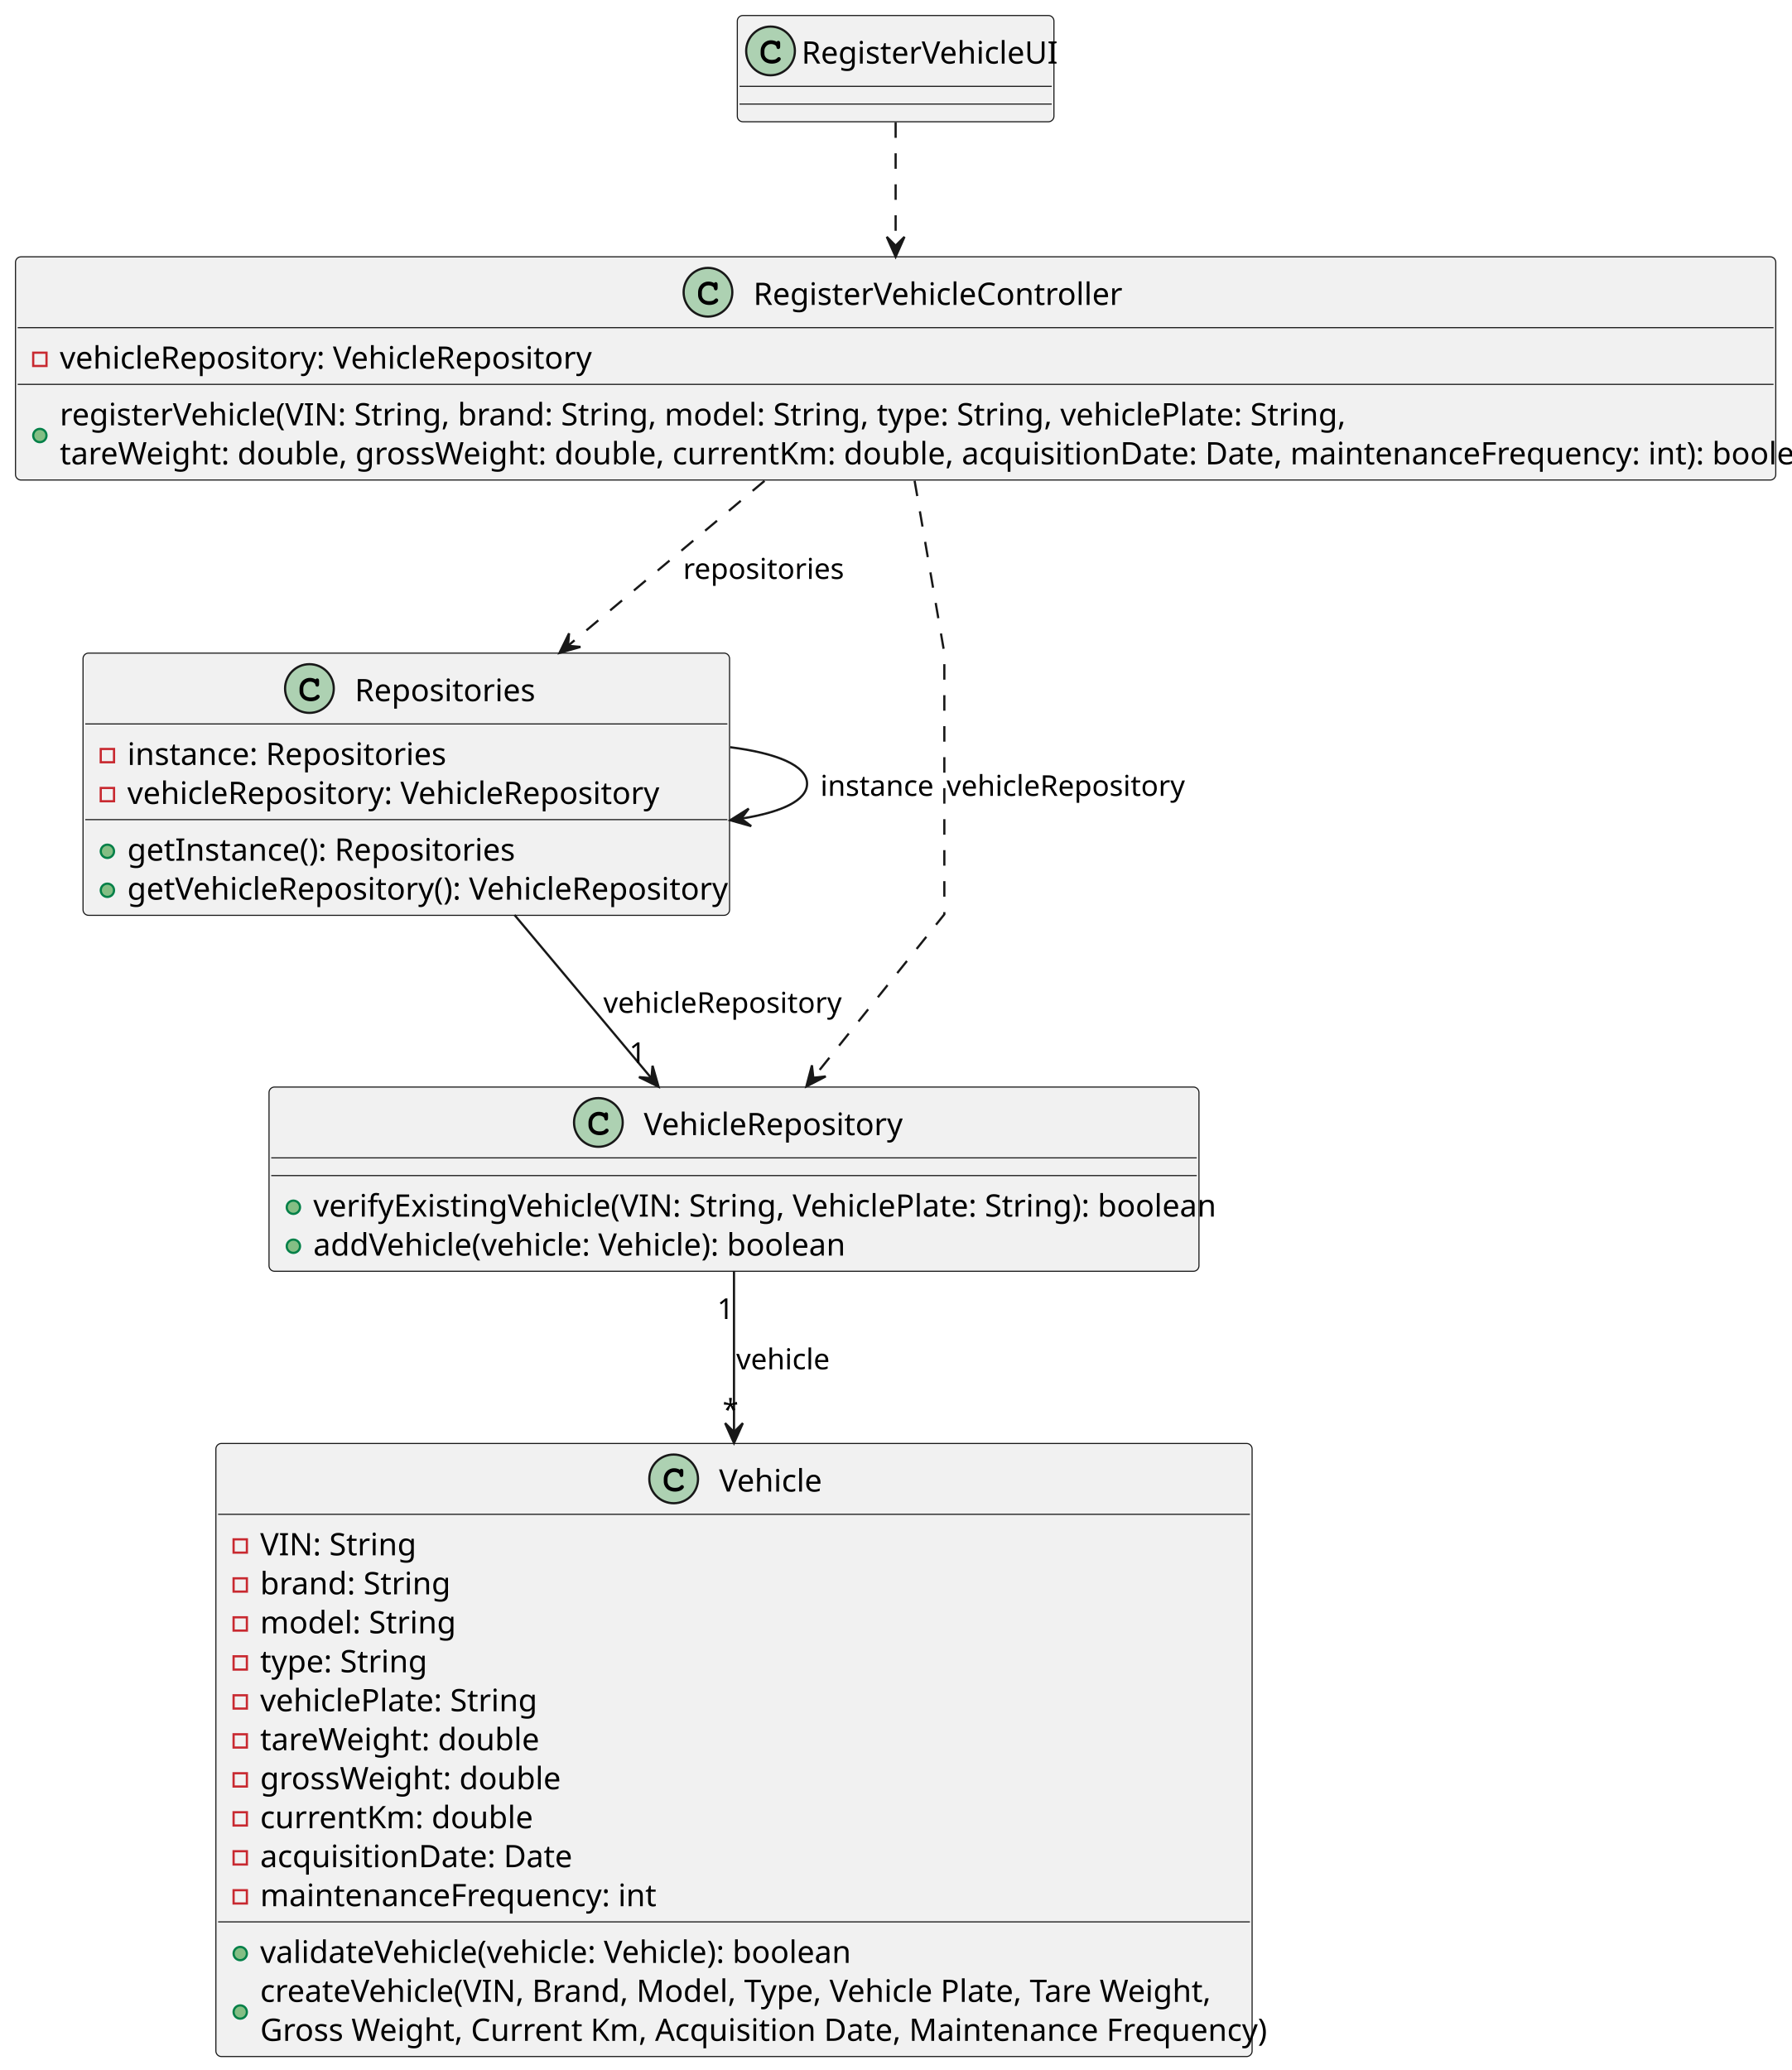
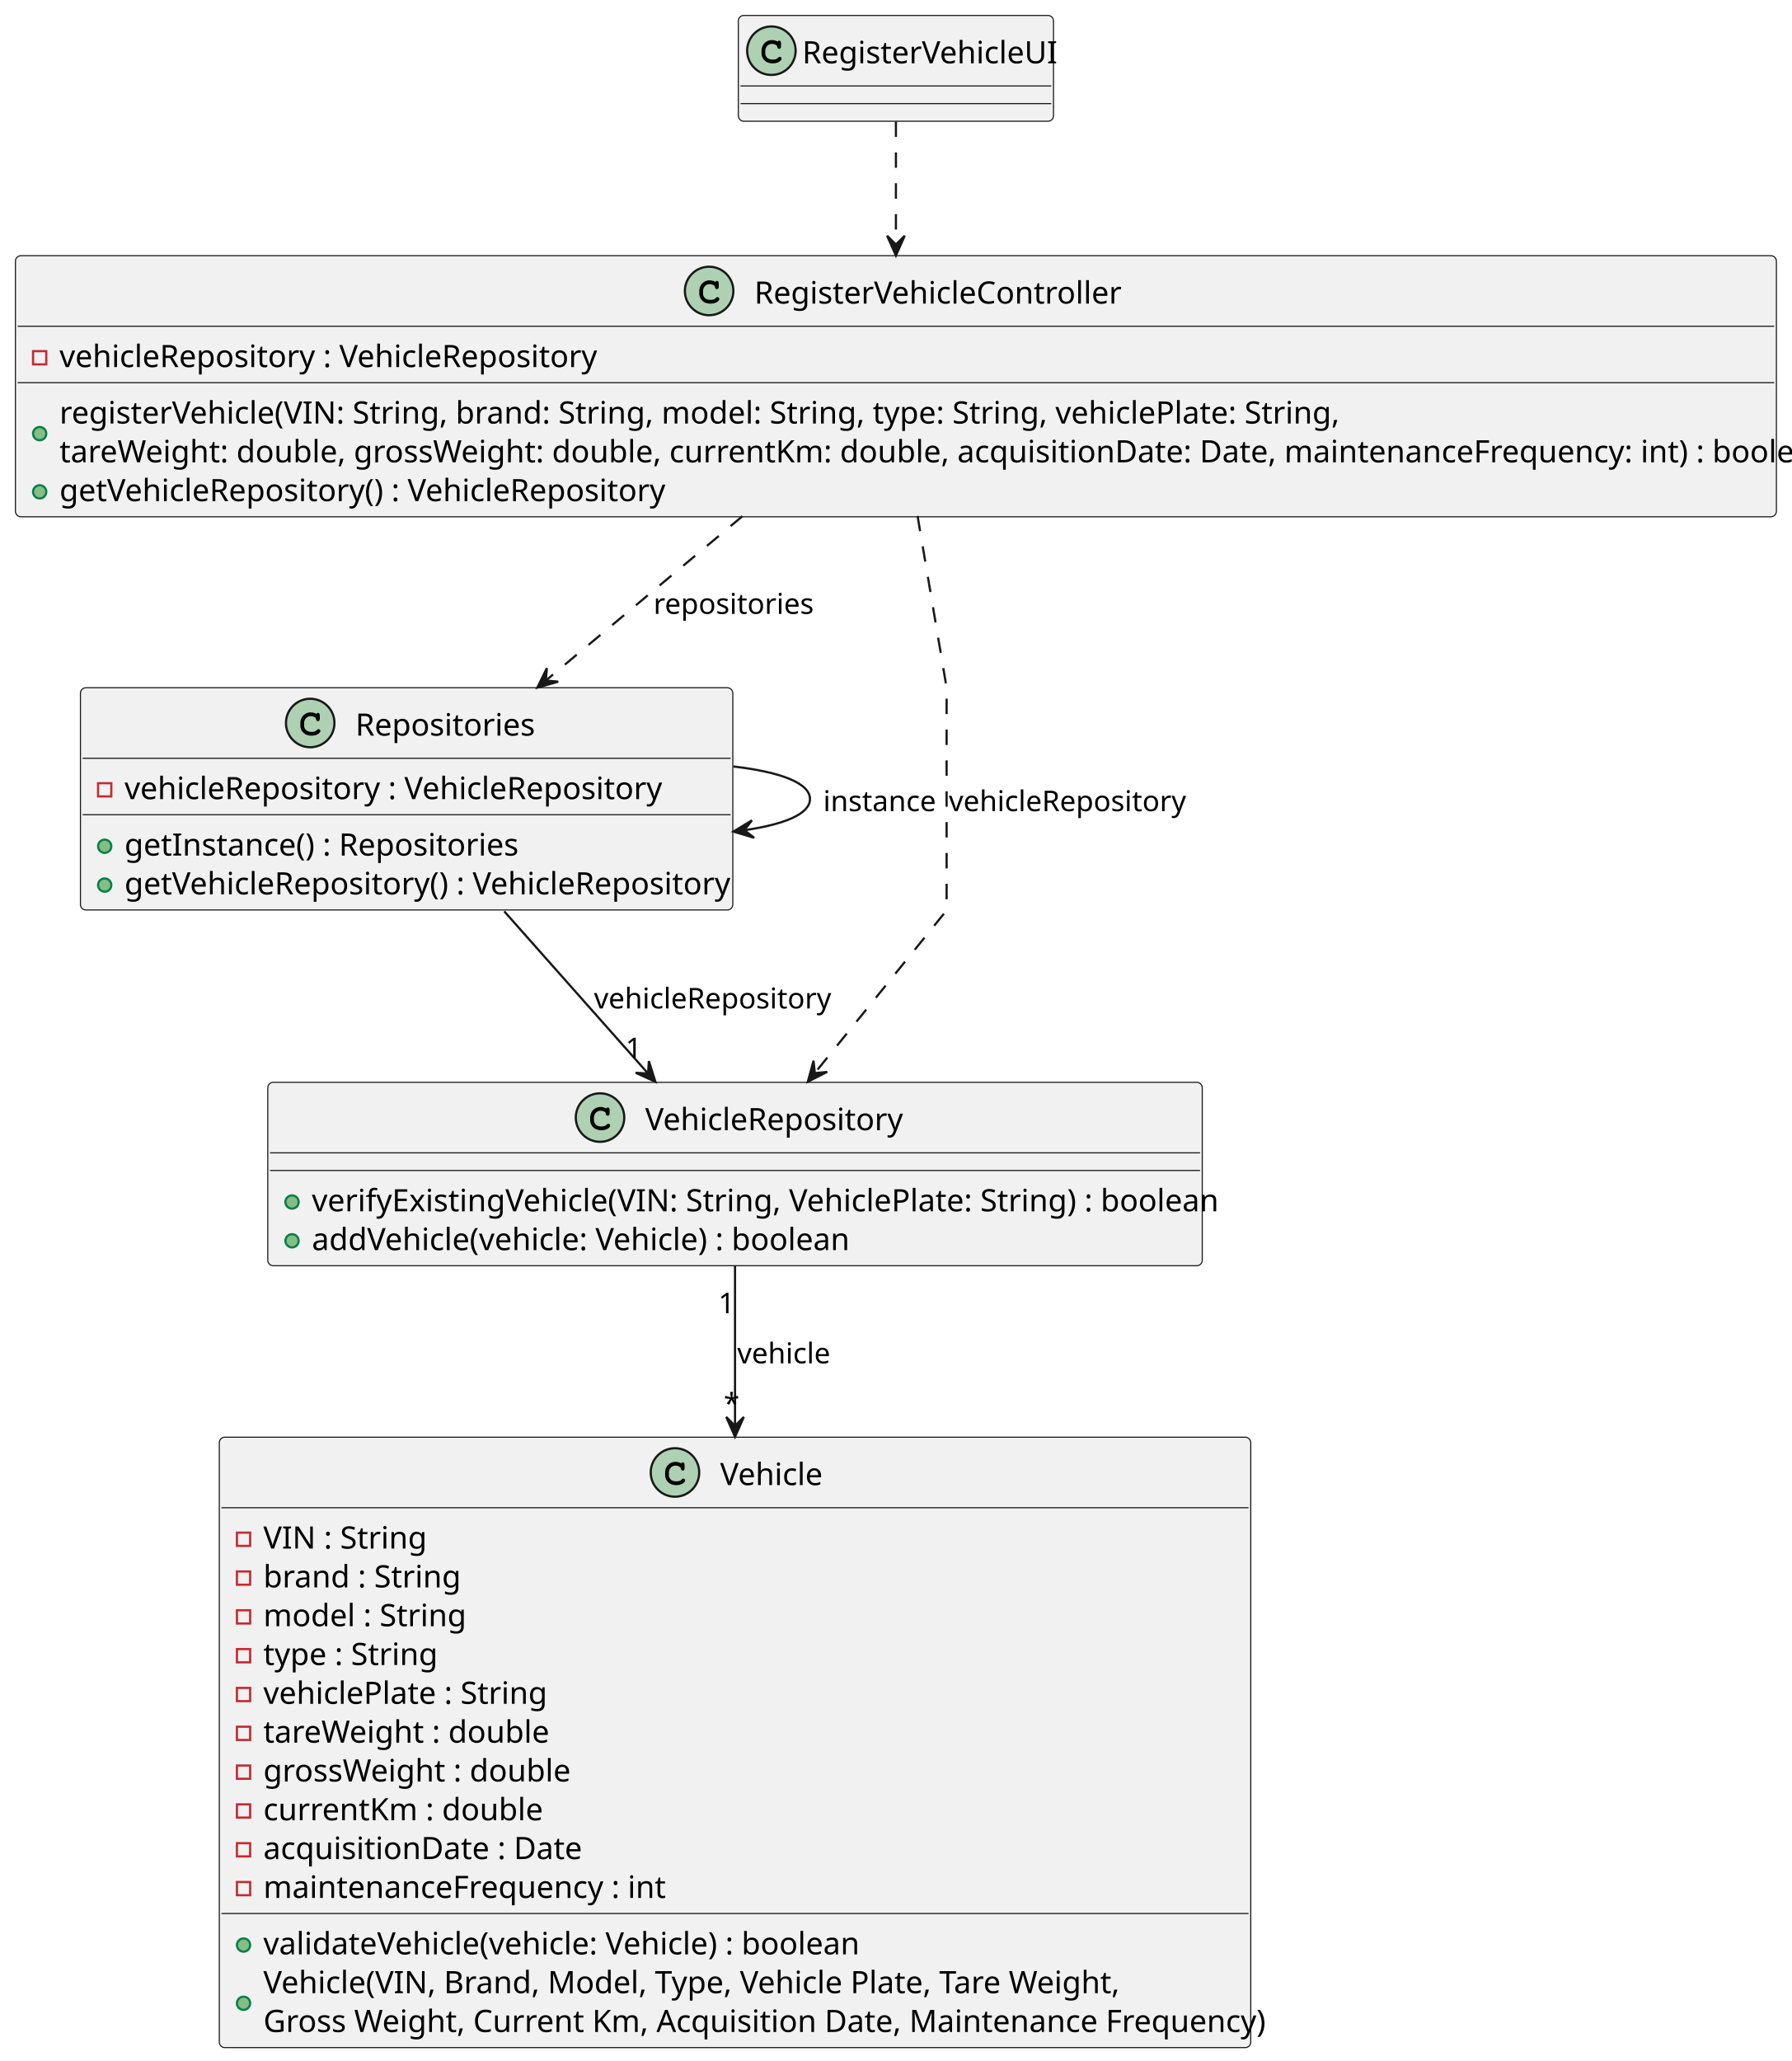
- <svg xmlns="http://www.w3.org/2000/svg" contentStyleType="text/css" height="935px" preserveAspectRatio="none" style="width:809px;height:935px;background:#FFFFFF;" version="1.1" viewBox="0 0 809 935" width="809px" zoomAndPan="magnify">
+ <svg xmlns="http://www.w3.org/2000/svg" contentStyleType="text/css" height="935px" preserveAspectRatio="none" style="width:813px;height:935px;background:#FFFFFF;" version="1.1" viewBox="0 0 813 935" width="813px" zoomAndPan="magnify">
  <defs />
  <g>
    <g id="elem_RegisterVehicleUI">
-       <rect codeLine="6" fill="#F1F1F1" height="48" id="RegisterVehicleUI" rx="2.5" ry="2.5" style="stroke:#181818;stroke-width:0.5;" width="143" x="333" y="7" />
-       <ellipse cx="348" cy="23" fill="#ADD1B2" rx="11" ry="11" style="stroke:#181818;stroke-width:1.0;" />
-       <path d="M350.766,18.875 Q350.922,18.656 351.109,18.547 Q351.297,18.438 351.516,18.438 Q351.891,18.438 352.125,18.703 Q352.359,18.953 352.359,19.562 L352.359,21.016 Q352.359,21.625 352.125,21.891 Q351.891,22.156 351.516,22.156 Q351.172,22.156 350.969,21.953 Q350.766,21.766 350.656,21.25 Q350.609,20.891 350.422,20.703 Q350.094,20.328 349.484,20.109 Q348.875,19.891 348.25,19.891 Q347.484,19.891 346.844,20.219 Q346.219,20.547 345.719,21.297 Q345.234,22.047 345.234,23.078 L345.234,24.172 Q345.234,25.406 346.125,26.234 Q347.016,27.047 348.609,27.047 Q349.547,27.047 350.203,26.797 Q350.594,26.641 351.016,26.203 Q351.281,25.938 351.422,25.859 Q351.578,25.781 351.781,25.781 Q352.109,25.781 352.359,26.047 Q352.625,26.297 352.625,26.641 Q352.625,26.984 352.281,27.391 Q351.781,27.969 350.984,28.297 Q349.906,28.75 348.609,28.75 Q347.094,28.75 345.891,28.125 Q344.906,27.625 344.219,26.562 Q343.531,25.484 343.531,24.203 L343.531,23.047 Q343.531,21.719 344.141,20.578 Q344.766,19.422 345.859,18.812 Q346.953,18.188 348.188,18.188 Q348.922,18.188 349.562,18.359 Q350.219,18.516 350.766,18.875 Z " fill="#000000" />
-       <text fill="#000000" font-family="sans-serif" font-size="14" lengthAdjust="spacing" textLength="111" x="362" y="28.729">RegisterVehicleUI</text>
-       <line style="stroke:#181818;stroke-width:0.5;" x1="334" x2="475" y1="39" y2="39" />
-       <line style="stroke:#181818;stroke-width:0.5;" x1="334" x2="475" y1="47" y2="47" />
+       <rect codeLine="6" fill="#F1F1F1" height="48" id="RegisterVehicleUI" rx="2.5" ry="2.5" style="stroke:#181818;stroke-width:0.5;" width="143" x="335" y="7" />
+       <ellipse cx="350" cy="23" fill="#ADD1B2" rx="11" ry="11" style="stroke:#181818;stroke-width:1.0;" />
+       <path d="M352.766,18.875 Q352.922,18.656 353.109,18.547 Q353.297,18.438 353.516,18.438 Q353.891,18.438 354.125,18.703 Q354.359,18.953 354.359,19.562 L354.359,21.016 Q354.359,21.625 354.125,21.891 Q353.891,22.156 353.516,22.156 Q353.172,22.156 352.969,21.953 Q352.766,21.766 352.656,21.25 Q352.609,20.891 352.422,20.703 Q352.094,20.328 351.484,20.109 Q350.875,19.891 350.25,19.891 Q349.484,19.891 348.844,20.219 Q348.219,20.547 347.719,21.297 Q347.234,22.047 347.234,23.078 L347.234,24.172 Q347.234,25.406 348.125,26.234 Q349.016,27.047 350.609,27.047 Q351.547,27.047 352.203,26.797 Q352.594,26.641 353.016,26.203 Q353.281,25.938 353.422,25.859 Q353.578,25.781 353.781,25.781 Q354.109,25.781 354.359,26.047 Q354.625,26.297 354.625,26.641 Q354.625,26.984 354.281,27.391 Q353.781,27.969 352.984,28.297 Q351.906,28.75 350.609,28.75 Q349.094,28.75 347.891,28.125 Q346.906,27.625 346.219,26.562 Q345.531,25.484 345.531,24.203 L345.531,23.047 Q345.531,21.719 346.141,20.578 Q346.766,19.422 347.859,18.812 Q348.953,18.188 350.188,18.188 Q350.922,18.188 351.562,18.359 Q352.219,18.516 352.766,18.875 Z " fill="#000000" />
+       <text fill="#000000" font-family="sans-serif" font-size="14" lengthAdjust="spacing" textLength="111" x="364" y="28.729">RegisterVehicleUI</text>
+       <line style="stroke:#181818;stroke-width:0.5;" x1="336" x2="477" y1="39" y2="39" />
+       <line style="stroke:#181818;stroke-width:0.5;" x1="336" x2="477" y1="47" y2="47" />
    </g>
    <g id="elem_RegisterVehicleController">
-       <rect codeLine="9" fill="#F1F1F1" height="100.828" id="RegisterVehicleController" rx="2.5" ry="2.5" style="stroke:#181818;stroke-width:0.5;" width="795" x="7" y="116" />
-       <ellipse cx="319.75" cy="132" fill="#ADD1B2" rx="11" ry="11" style="stroke:#181818;stroke-width:1.0;" />
-       <path d="M322.516,127.875 Q322.672,127.656 322.859,127.547 Q323.047,127.438 323.266,127.438 Q323.641,127.438 323.875,127.703 Q324.109,127.953 324.109,128.562 L324.109,130.016 Q324.109,130.625 323.875,130.891 Q323.641,131.156 323.266,131.156 Q322.922,131.156 322.719,130.953 Q322.516,130.766 322.406,130.25 Q322.359,129.891 322.172,129.703 Q321.844,129.328 321.234,129.109 Q320.625,128.891 320,128.891 Q319.234,128.891 318.594,129.219 Q317.969,129.547 317.469,130.297 Q316.984,131.047 316.984,132.078 L316.984,133.172 Q316.984,134.406 317.875,135.234 Q318.766,136.047 320.359,136.047 Q321.297,136.047 321.953,135.797 Q322.344,135.641 322.766,135.203 Q323.031,134.938 323.172,134.859 Q323.328,134.781 323.531,134.781 Q323.859,134.781 324.109,135.047 Q324.375,135.297 324.375,135.641 Q324.375,135.984 324.031,136.391 Q323.531,136.969 322.734,137.297 Q321.656,137.75 320.359,137.75 Q318.844,137.75 317.641,137.125 Q316.656,136.625 315.969,135.562 Q315.281,134.484 315.281,133.203 L315.281,132.047 Q315.281,130.719 315.891,129.578 Q316.516,128.422 317.609,127.812 Q318.703,127.188 319.938,127.188 Q320.672,127.188 321.312,127.359 Q321.969,127.516 322.516,127.875 Z " fill="#000000" />
-       <text fill="#000000" font-family="sans-serif" font-size="14" lengthAdjust="spacing" textLength="161" x="340.25" y="137.728">RegisterVehicleController</text>
-       <line style="stroke:#181818;stroke-width:0.5;" x1="8" x2="801" y1="148" y2="148" />
+       <rect codeLine="9" fill="#F1F1F1" height="118.438" id="RegisterVehicleController" rx="2.5" ry="2.5" style="stroke:#181818;stroke-width:0.5;" width="799" x="7" y="116" />
+       <ellipse cx="321.75" cy="132" fill="#ADD1B2" rx="11" ry="11" style="stroke:#181818;stroke-width:1.0;" />
+       <path d="M324.516,127.875 Q324.672,127.656 324.859,127.547 Q325.047,127.438 325.266,127.438 Q325.641,127.438 325.875,127.703 Q326.109,127.953 326.109,128.562 L326.109,130.016 Q326.109,130.625 325.875,130.891 Q325.641,131.156 325.266,131.156 Q324.922,131.156 324.719,130.953 Q324.516,130.766 324.406,130.25 Q324.359,129.891 324.172,129.703 Q323.844,129.328 323.234,129.109 Q322.625,128.891 322,128.891 Q321.234,128.891 320.594,129.219 Q319.969,129.547 319.469,130.297 Q318.984,131.047 318.984,132.078 L318.984,133.172 Q318.984,134.406 319.875,135.234 Q320.766,136.047 322.359,136.047 Q323.297,136.047 323.953,135.797 Q324.344,135.641 324.766,135.203 Q325.031,134.938 325.172,134.859 Q325.328,134.781 325.531,134.781 Q325.859,134.781 326.109,135.047 Q326.375,135.297 326.375,135.641 Q326.375,135.984 326.031,136.391 Q325.531,136.969 324.734,137.297 Q323.656,137.75 322.359,137.75 Q320.844,137.75 319.641,137.125 Q318.656,136.625 317.969,135.562 Q317.281,134.484 317.281,133.203 L317.281,132.047 Q317.281,130.719 317.891,129.578 Q318.516,128.422 319.609,127.812 Q320.703,127.188 321.938,127.188 Q322.672,127.188 323.312,127.359 Q323.969,127.516 324.516,127.875 Z " fill="#000000" />
+       <text fill="#000000" font-family="sans-serif" font-size="14" lengthAdjust="spacing" textLength="161" x="342.25" y="137.728">RegisterVehicleController</text>
+       <line style="stroke:#181818;stroke-width:0.5;" x1="8" x2="805" y1="148" y2="148" />
      <rect fill="none" height="6" style="stroke:#C82930;stroke-width:1.0;" width="6" x="15" y="159.305" />
-       <text fill="#000000" font-family="sans-serif" font-size="14" lengthAdjust="spacing" textLength="234" x="27" y="166.533">vehicleRepository: VehicleRepository</text>
-       <line style="stroke:#181818;stroke-width:0.5;" x1="8" x2="801" y1="173.609" y2="173.609" />
+       <text fill="#000000" font-family="sans-serif" font-size="14" lengthAdjust="spacing" textLength="238" x="27" y="166.533">vehicleRepository : VehicleRepository</text>
+       <line style="stroke:#181818;stroke-width:0.5;" x1="8" x2="805" y1="173.609" y2="173.609" />
      <ellipse cx="18" cy="196.719" fill="#84BE84" rx="3" ry="3" style="stroke:#038048;stroke-width:1.0;" />
      <text fill="#000000" font-family="sans-serif" font-size="14" lengthAdjust="spacing" textLength="559" x="27" y="192.143">registerVehicle(VIN: String, brand: String, model: String, type: String, vehiclePlate: String,</text>
-       <text fill="#000000" font-family="sans-serif" font-size="14" lengthAdjust="spacing" textLength="769" x="27" y="209.752">tareWeight: double, grossWeight: double, currentKm: double, acquisitionDate: Date, maintenanceFrequency: int): boolean</text>
+       <text fill="#000000" font-family="sans-serif" font-size="14" lengthAdjust="spacing" textLength="773" x="27" y="209.752">tareWeight: double, grossWeight: double, currentKm: double, acquisitionDate: Date, maintenanceFrequency: int) : boolean</text>
+       <ellipse cx="18" cy="223.133" fill="#84BE84" rx="3" ry="3" style="stroke:#038048;stroke-width:1.0;" />
+       <text fill="#000000" font-family="sans-serif" font-size="14" lengthAdjust="spacing" textLength="270" x="27" y="227.361">getVehicleRepository() : VehicleRepository</text>
    </g>
    <g id="elem_Repositories">
-       <rect codeLine="14" fill="#F1F1F1" height="118.438" id="Repositories" rx="2.5" ry="2.5" style="stroke:#181818;stroke-width:0.5;" width="292" x="37.5" y="295" />
-       <ellipse cx="139.75" cy="311" fill="#ADD1B2" rx="11" ry="11" style="stroke:#181818;stroke-width:1.0;" />
-       <path d="M142.516,306.875 Q142.672,306.656 142.859,306.547 Q143.047,306.438 143.266,306.438 Q143.641,306.438 143.875,306.703 Q144.109,306.953 144.109,307.562 L144.109,309.016 Q144.109,309.625 143.875,309.891 Q143.641,310.156 143.266,310.156 Q142.922,310.156 142.719,309.953 Q142.516,309.766 142.406,309.25 Q142.359,308.891 142.172,308.703 Q141.844,308.328 141.234,308.109 Q140.625,307.891 140,307.891 Q139.234,307.891 138.594,308.219 Q137.969,308.547 137.469,309.297 Q136.984,310.047 136.984,311.078 L136.984,312.172 Q136.984,313.406 137.875,314.234 Q138.766,315.047 140.359,315.047 Q141.297,315.047 141.953,314.797 Q142.344,314.641 142.766,314.203 Q143.031,313.938 143.172,313.859 Q143.328,313.781 143.531,313.781 Q143.859,313.781 144.109,314.047 Q144.375,314.297 144.375,314.641 Q144.375,314.984 144.031,315.391 Q143.531,315.969 142.734,316.297 Q141.656,316.75 140.359,316.75 Q138.844,316.75 137.641,316.125 Q136.656,315.625 135.969,314.562 Q135.281,313.484 135.281,312.203 L135.281,311.047 Q135.281,309.719 135.891,308.578 Q136.516,307.422 137.609,306.812 Q138.703,306.188 139.938,306.188 Q140.672,306.188 141.312,306.359 Q141.969,306.516 142.516,306.875 Z " fill="#000000" />
-       <text fill="#000000" font-family="sans-serif" font-size="14" lengthAdjust="spacing" textLength="79" x="160.25" y="316.728">Repositories</text>
-       <line style="stroke:#181818;stroke-width:0.5;" x1="38.5" x2="328.5" y1="327" y2="327" />
-       <rect fill="none" height="6" style="stroke:#C82930;stroke-width:1.0;" width="6" x="45.5" y="338.305" />
-       <text fill="#000000" font-family="sans-serif" font-size="14" lengthAdjust="spacing" textLength="140" x="57.5" y="345.533">instance: Repositories</text>
-       <rect fill="none" height="6" style="stroke:#C82930;stroke-width:1.0;" width="6" x="45.5" y="355.914" />
-       <text fill="#000000" font-family="sans-serif" font-size="14" lengthAdjust="spacing" textLength="234" x="57.5" y="363.143">vehicleRepository: VehicleRepository</text>
-       <line style="stroke:#181818;stroke-width:0.5;" x1="38.5" x2="328.5" y1="370.219" y2="370.219" />
-       <ellipse cx="48.5" cy="384.523" fill="#84BE84" rx="3" ry="3" style="stroke:#038048;stroke-width:1.0;" />
-       <text fill="#000000" font-family="sans-serif" font-size="14" lengthAdjust="spacing" textLength="170" x="57.5" y="388.752">getInstance(): Repositories</text>
-       <ellipse cx="48.5" cy="402.133" fill="#84BE84" rx="3" ry="3" style="stroke:#038048;stroke-width:1.0;" />
-       <text fill="#000000" font-family="sans-serif" font-size="14" lengthAdjust="spacing" textLength="266" x="57.5" y="406.361">getVehicleRepository(): VehicleRepository</text>
+       <rect codeLine="15" fill="#F1F1F1" height="100.828" id="Repositories" rx="2.5" ry="2.5" style="stroke:#181818;stroke-width:0.5;" width="296" x="36.5" y="312" />
+       <ellipse cx="140.75" cy="328" fill="#ADD1B2" rx="11" ry="11" style="stroke:#181818;stroke-width:1.0;" />
+       <path d="M143.516,323.875 Q143.672,323.656 143.859,323.547 Q144.047,323.438 144.266,323.438 Q144.641,323.438 144.875,323.703 Q145.109,323.953 145.109,324.562 L145.109,326.016 Q145.109,326.625 144.875,326.891 Q144.641,327.156 144.266,327.156 Q143.922,327.156 143.719,326.953 Q143.516,326.766 143.406,326.25 Q143.359,325.891 143.172,325.703 Q142.844,325.328 142.234,325.109 Q141.625,324.891 141,324.891 Q140.234,324.891 139.594,325.219 Q138.969,325.547 138.469,326.297 Q137.984,327.047 137.984,328.078 L137.984,329.172 Q137.984,330.406 138.875,331.234 Q139.766,332.047 141.359,332.047 Q142.297,332.047 142.953,331.797 Q143.344,331.641 143.766,331.203 Q144.031,330.938 144.172,330.859 Q144.328,330.781 144.531,330.781 Q144.859,330.781 145.109,331.047 Q145.375,331.297 145.375,331.641 Q145.375,331.984 145.031,332.391 Q144.531,332.969 143.734,333.297 Q142.656,333.75 141.359,333.75 Q139.844,333.75 138.641,333.125 Q137.656,332.625 136.969,331.562 Q136.281,330.484 136.281,329.203 L136.281,328.047 Q136.281,326.719 136.891,325.578 Q137.516,324.422 138.609,323.812 Q139.703,323.188 140.938,323.188 Q141.672,323.188 142.312,323.359 Q142.969,323.516 143.516,323.875 Z " fill="#000000" />
+       <text fill="#000000" font-family="sans-serif" font-size="14" lengthAdjust="spacing" textLength="79" x="161.25" y="333.728">Repositories</text>
+       <line style="stroke:#181818;stroke-width:0.5;" x1="37.5" x2="331.5" y1="344" y2="344" />
+       <rect fill="none" height="6" style="stroke:#C82930;stroke-width:1.0;" width="6" x="44.5" y="355.305" />
+       <text fill="#000000" font-family="sans-serif" font-size="14" lengthAdjust="spacing" textLength="238" x="56.5" y="362.533">vehicleRepository : VehicleRepository</text>
+       <line style="stroke:#181818;stroke-width:0.5;" x1="37.5" x2="331.5" y1="369.609" y2="369.609" />
+       <ellipse cx="47.5" cy="383.914" fill="#84BE84" rx="3" ry="3" style="stroke:#038048;stroke-width:1.0;" />
+       <text fill="#000000" font-family="sans-serif" font-size="14" lengthAdjust="spacing" textLength="174" x="56.5" y="388.143">getInstance() : Repositories</text>
+       <ellipse cx="47.5" cy="401.523" fill="#84BE84" rx="3" ry="3" style="stroke:#038048;stroke-width:1.0;" />
+       <text fill="#000000" font-family="sans-serif" font-size="14" lengthAdjust="spacing" textLength="270" x="56.5" y="405.752">getVehicleRepository() : VehicleRepository</text>
    </g>
    <g id="elem_VehicleRepository">
-       <rect codeLine="21" fill="#F1F1F1" height="83.219" id="VehicleRepository" rx="2.5" ry="2.5" style="stroke:#181818;stroke-width:0.5;" width="420" x="121.5" y="491" />
-       <ellipse cx="270.25" cy="507" fill="#ADD1B2" rx="11" ry="11" style="stroke:#181818;stroke-width:1.0;" />
-       <path d="M273.016,502.875 Q273.172,502.656 273.359,502.547 Q273.547,502.438 273.766,502.438 Q274.141,502.438 274.375,502.703 Q274.609,502.953 274.609,503.562 L274.609,505.016 Q274.609,505.625 274.375,505.891 Q274.141,506.156 273.766,506.156 Q273.422,506.156 273.219,505.953 Q273.016,505.766 272.906,505.25 Q272.859,504.891 272.672,504.703 Q272.344,504.328 271.734,504.109 Q271.125,503.891 270.5,503.891 Q269.734,503.891 269.094,504.219 Q268.469,504.547 267.969,505.297 Q267.484,506.047 267.484,507.078 L267.484,508.172 Q267.484,509.406 268.375,510.234 Q269.266,511.047 270.859,511.047 Q271.797,511.047 272.453,510.797 Q272.844,510.641 273.266,510.203 Q273.531,509.938 273.672,509.859 Q273.828,509.781 274.031,509.781 Q274.359,509.781 274.609,510.047 Q274.875,510.297 274.875,510.641 Q274.875,510.984 274.531,511.391 Q274.031,511.969 273.234,512.297 Q272.156,512.75 270.859,512.75 Q269.344,512.75 268.141,512.125 Q267.156,511.625 266.469,510.562 Q265.781,509.484 265.781,508.203 L265.781,507.047 Q265.781,505.719 266.391,504.578 Q267.016,503.422 268.109,502.812 Q269.203,502.188 270.438,502.188 Q271.172,502.188 271.812,502.359 Q272.469,502.516 273.016,502.875 Z " fill="#000000" />
-       <text fill="#000000" font-family="sans-serif" font-size="14" lengthAdjust="spacing" textLength="114" x="290.75" y="512.729">VehicleRepository</text>
-       <line style="stroke:#181818;stroke-width:0.5;" x1="122.5" x2="540.5" y1="523" y2="523" />
-       <line style="stroke:#181818;stroke-width:0.5;" x1="122.5" x2="540.5" y1="531" y2="531" />
+       <rect codeLine="21" fill="#F1F1F1" height="83.219" id="VehicleRepository" rx="2.5" ry="2.5" style="stroke:#181818;stroke-width:0.5;" width="424" x="121.5" y="491" />
+       <ellipse cx="272.25" cy="507" fill="#ADD1B2" rx="11" ry="11" style="stroke:#181818;stroke-width:1.0;" />
+       <path d="M275.016,502.875 Q275.172,502.656 275.359,502.547 Q275.547,502.438 275.766,502.438 Q276.141,502.438 276.375,502.703 Q276.609,502.953 276.609,503.562 L276.609,505.016 Q276.609,505.625 276.375,505.891 Q276.141,506.156 275.766,506.156 Q275.422,506.156 275.219,505.953 Q275.016,505.766 274.906,505.25 Q274.859,504.891 274.672,504.703 Q274.344,504.328 273.734,504.109 Q273.125,503.891 272.5,503.891 Q271.734,503.891 271.094,504.219 Q270.469,504.547 269.969,505.297 Q269.484,506.047 269.484,507.078 L269.484,508.172 Q269.484,509.406 270.375,510.234 Q271.266,511.047 272.859,511.047 Q273.797,511.047 274.453,510.797 Q274.844,510.641 275.266,510.203 Q275.531,509.938 275.672,509.859 Q275.828,509.781 276.031,509.781 Q276.359,509.781 276.609,510.047 Q276.875,510.297 276.875,510.641 Q276.875,510.984 276.531,511.391 Q276.031,511.969 275.234,512.297 Q274.156,512.75 272.859,512.75 Q271.344,512.75 270.141,512.125 Q269.156,511.625 268.469,510.562 Q267.781,509.484 267.781,508.203 L267.781,507.047 Q267.781,505.719 268.391,504.578 Q269.016,503.422 270.109,502.812 Q271.203,502.188 272.438,502.188 Q273.172,502.188 273.812,502.359 Q274.469,502.516 275.016,502.875 Z " fill="#000000" />
+       <text fill="#000000" font-family="sans-serif" font-size="14" lengthAdjust="spacing" textLength="114" x="292.75" y="512.729">VehicleRepository</text>
+       <line style="stroke:#181818;stroke-width:0.5;" x1="122.5" x2="544.5" y1="523" y2="523" />
+       <line style="stroke:#181818;stroke-width:0.5;" x1="122.5" x2="544.5" y1="531" y2="531" />
      <ellipse cx="132.5" cy="545.305" fill="#84BE84" rx="3" ry="3" style="stroke:#038048;stroke-width:1.0;" />
-       <text fill="#000000" font-family="sans-serif" font-size="14" lengthAdjust="spacing" textLength="394" x="141.5" y="549.533">verifyExistingVehicle(VIN: String, VehiclePlate: String): boolean</text>
+       <text fill="#000000" font-family="sans-serif" font-size="14" lengthAdjust="spacing" textLength="398" x="141.5" y="549.533">verifyExistingVehicle(VIN: String, VehiclePlate: String) : boolean</text>
      <ellipse cx="132.5" cy="562.914" fill="#84BE84" rx="3" ry="3" style="stroke:#038048;stroke-width:1.0;" />
-       <text fill="#000000" font-family="sans-serif" font-size="14" lengthAdjust="spacing" textLength="237" x="141.5" y="567.143">addVehicle(vehicle: Vehicle): boolean</text>
+       <text fill="#000000" font-family="sans-serif" font-size="14" lengthAdjust="spacing" textLength="241" x="141.5" y="567.143">addVehicle(vehicle: Vehicle) : boolean</text>
    </g>
    <g id="elem_Vehicle">
-       <rect codeLine="26" fill="#F1F1F1" height="276.922" id="Vehicle" rx="2.5" ry="2.5" style="stroke:#181818;stroke-width:0.5;" width="468" x="97.5" y="652" />
-       <ellipse cx="304.25" cy="668" fill="#ADD1B2" rx="11" ry="11" style="stroke:#181818;stroke-width:1.0;" />
-       <path d="M307.016,663.875 Q307.172,663.656 307.359,663.547 Q307.547,663.438 307.766,663.438 Q308.141,663.438 308.375,663.703 Q308.609,663.953 308.609,664.562 L308.609,666.016 Q308.609,666.625 308.375,666.891 Q308.141,667.156 307.766,667.156 Q307.422,667.156 307.219,666.953 Q307.016,666.766 306.906,666.25 Q306.859,665.891 306.672,665.703 Q306.344,665.328 305.734,665.109 Q305.125,664.891 304.5,664.891 Q303.734,664.891 303.094,665.219 Q302.469,665.547 301.969,666.297 Q301.484,667.047 301.484,668.078 L301.484,669.172 Q301.484,670.406 302.375,671.234 Q303.266,672.047 304.859,672.047 Q305.797,672.047 306.453,671.797 Q306.844,671.641 307.266,671.203 Q307.531,670.938 307.672,670.859 Q307.828,670.781 308.031,670.781 Q308.359,670.781 308.609,671.047 Q308.875,671.297 308.875,671.641 Q308.875,671.984 308.531,672.391 Q308.031,672.969 307.234,673.297 Q306.156,673.75 304.859,673.75 Q303.344,673.75 302.141,673.125 Q301.156,672.625 300.469,671.562 Q299.781,670.484 299.781,669.203 L299.781,668.047 Q299.781,666.719 300.391,665.578 Q301.016,664.422 302.109,663.812 Q303.203,663.188 304.438,663.188 Q305.172,663.188 305.812,663.359 Q306.469,663.516 307.016,663.875 Z " fill="#000000" />
-       <text fill="#000000" font-family="sans-serif" font-size="14" lengthAdjust="spacing" textLength="46" x="324.75" y="673.729">Vehicle</text>
-       <line style="stroke:#181818;stroke-width:0.5;" x1="98.5" x2="564.5" y1="684" y2="684" />
-       <rect fill="none" height="6" style="stroke:#C82930;stroke-width:1.0;" width="6" x="105.5" y="695.305" />
-       <text fill="#000000" font-family="sans-serif" font-size="14" lengthAdjust="spacing" textLength="66" x="117.5" y="702.533">VIN: String</text>
-       <rect fill="none" height="6" style="stroke:#C82930;stroke-width:1.0;" width="6" x="105.5" y="712.914" />
-       <text fill="#000000" font-family="sans-serif" font-size="14" lengthAdjust="spacing" textLength="82" x="117.5" y="720.143">brand: String</text>
-       <rect fill="none" height="6" style="stroke:#C82930;stroke-width:1.0;" width="6" x="105.5" y="730.523" />
-       <text fill="#000000" font-family="sans-serif" font-size="14" lengthAdjust="spacing" textLength="83" x="117.5" y="737.752">model: String</text>
-       <rect fill="none" height="6" style="stroke:#C82930;stroke-width:1.0;" width="6" x="105.5" y="748.133" />
-       <text fill="#000000" font-family="sans-serif" font-size="14" lengthAdjust="spacing" textLength="72" x="117.5" y="755.361">type: String</text>
-       <rect fill="none" height="6" style="stroke:#C82930;stroke-width:1.0;" width="6" x="105.5" y="765.742" />
-       <text fill="#000000" font-family="sans-serif" font-size="14" lengthAdjust="spacing" textLength="121" x="117.5" y="772.971">vehiclePlate: String</text>
-       <rect fill="none" height="6" style="stroke:#C82930;stroke-width:1.0;" width="6" x="105.5" y="783.352" />
-       <text fill="#000000" font-family="sans-serif" font-size="14" lengthAdjust="spacing" textLength="120" x="117.5" y="790.58">tareWeight: double</text>
-       <rect fill="none" height="6" style="stroke:#C82930;stroke-width:1.0;" width="6" x="105.5" y="800.961" />
-       <text fill="#000000" font-family="sans-serif" font-size="14" lengthAdjust="spacing" textLength="130" x="117.5" y="808.189">grossWeight: double</text>
-       <rect fill="none" height="6" style="stroke:#C82930;stroke-width:1.0;" width="6" x="105.5" y="818.57" />
-       <text fill="#000000" font-family="sans-serif" font-size="14" lengthAdjust="spacing" textLength="116" x="117.5" y="825.799">currentKm: double</text>
-       <rect fill="none" height="6" style="stroke:#C82930;stroke-width:1.0;" width="6" x="105.5" y="836.18" />
-       <text fill="#000000" font-family="sans-serif" font-size="14" lengthAdjust="spacing" textLength="135" x="117.5" y="843.408">acquisitionDate: Date</text>
-       <rect fill="none" height="6" style="stroke:#C82930;stroke-width:1.0;" width="6" x="105.5" y="853.789" />
-       <text fill="#000000" font-family="sans-serif" font-size="14" lengthAdjust="spacing" textLength="172" x="117.5" y="861.018">maintenanceFrequency: int</text>
-       <line style="stroke:#181818;stroke-width:0.5;" x1="98.5" x2="564.5" y1="868.094" y2="868.094" />
-       <ellipse cx="108.5" cy="882.398" fill="#84BE84" rx="3" ry="3" style="stroke:#038048;stroke-width:1.0;" />
-       <text fill="#000000" font-family="sans-serif" font-size="14" lengthAdjust="spacing" textLength="262" x="117.5" y="886.627">validateVehicle(vehicle: Vehicle): boolean</text>
-       <ellipse cx="108.5" cy="908.812" fill="#84BE84" rx="3" ry="3" style="stroke:#038048;stroke-width:1.0;" />
-       <text fill="#000000" font-family="sans-serif" font-size="14" lengthAdjust="spacing" textLength="424" x="117.5" y="904.236">createVehicle(VIN, Brand, Model, Type, Vehicle Plate, Tare Weight,</text>
-       <text fill="#000000" font-family="sans-serif" font-size="14" lengthAdjust="spacing" textLength="442" x="117.5" y="921.846">Gross Weight, Current Km, Acquisition Date, Maintenance Frequency)</text>
+       <rect codeLine="26" fill="#F1F1F1" height="276.922" id="Vehicle" rx="2.5" ry="2.5" style="stroke:#181818;stroke-width:0.5;" width="468" x="99.5" y="652" />
+       <ellipse cx="306.25" cy="668" fill="#ADD1B2" rx="11" ry="11" style="stroke:#181818;stroke-width:1.0;" />
+       <path d="M309.016,663.875 Q309.172,663.656 309.359,663.547 Q309.547,663.438 309.766,663.438 Q310.141,663.438 310.375,663.703 Q310.609,663.953 310.609,664.562 L310.609,666.016 Q310.609,666.625 310.375,666.891 Q310.141,667.156 309.766,667.156 Q309.422,667.156 309.219,666.953 Q309.016,666.766 308.906,666.25 Q308.859,665.891 308.672,665.703 Q308.344,665.328 307.734,665.109 Q307.125,664.891 306.5,664.891 Q305.734,664.891 305.094,665.219 Q304.469,665.547 303.969,666.297 Q303.484,667.047 303.484,668.078 L303.484,669.172 Q303.484,670.406 304.375,671.234 Q305.266,672.047 306.859,672.047 Q307.797,672.047 308.453,671.797 Q308.844,671.641 309.266,671.203 Q309.531,670.938 309.672,670.859 Q309.828,670.781 310.031,670.781 Q310.359,670.781 310.609,671.047 Q310.875,671.297 310.875,671.641 Q310.875,671.984 310.531,672.391 Q310.031,672.969 309.234,673.297 Q308.156,673.75 306.859,673.75 Q305.344,673.75 304.141,673.125 Q303.156,672.625 302.469,671.562 Q301.781,670.484 301.781,669.203 L301.781,668.047 Q301.781,666.719 302.391,665.578 Q303.016,664.422 304.109,663.812 Q305.203,663.188 306.438,663.188 Q307.172,663.188 307.812,663.359 Q308.469,663.516 309.016,663.875 Z " fill="#000000" />
+       <text fill="#000000" font-family="sans-serif" font-size="14" lengthAdjust="spacing" textLength="46" x="326.75" y="673.729">Vehicle</text>
+       <line style="stroke:#181818;stroke-width:0.5;" x1="100.5" x2="566.5" y1="684" y2="684" />
+       <rect fill="none" height="6" style="stroke:#C82930;stroke-width:1.0;" width="6" x="107.5" y="695.305" />
+       <text fill="#000000" font-family="sans-serif" font-size="14" lengthAdjust="spacing" textLength="70" x="119.5" y="702.533">VIN : String</text>
+       <rect fill="none" height="6" style="stroke:#C82930;stroke-width:1.0;" width="6" x="107.5" y="712.914" />
+       <text fill="#000000" font-family="sans-serif" font-size="14" lengthAdjust="spacing" textLength="86" x="119.5" y="720.143">brand : String</text>
+       <rect fill="none" height="6" style="stroke:#C82930;stroke-width:1.0;" width="6" x="107.5" y="730.523" />
+       <text fill="#000000" font-family="sans-serif" font-size="14" lengthAdjust="spacing" textLength="87" x="119.5" y="737.752">model : String</text>
+       <rect fill="none" height="6" style="stroke:#C82930;stroke-width:1.0;" width="6" x="107.5" y="748.133" />
+       <text fill="#000000" font-family="sans-serif" font-size="14" lengthAdjust="spacing" textLength="76" x="119.5" y="755.361">type : String</text>
+       <rect fill="none" height="6" style="stroke:#C82930;stroke-width:1.0;" width="6" x="107.5" y="765.742" />
+       <text fill="#000000" font-family="sans-serif" font-size="14" lengthAdjust="spacing" textLength="125" x="119.5" y="772.971">vehiclePlate : String</text>
+       <rect fill="none" height="6" style="stroke:#C82930;stroke-width:1.0;" width="6" x="107.5" y="783.352" />
+       <text fill="#000000" font-family="sans-serif" font-size="14" lengthAdjust="spacing" textLength="124" x="119.5" y="790.58">tareWeight : double</text>
+       <rect fill="none" height="6" style="stroke:#C82930;stroke-width:1.0;" width="6" x="107.5" y="800.961" />
+       <text fill="#000000" font-family="sans-serif" font-size="14" lengthAdjust="spacing" textLength="134" x="119.5" y="808.189">grossWeight : double</text>
+       <rect fill="none" height="6" style="stroke:#C82930;stroke-width:1.0;" width="6" x="107.5" y="818.57" />
+       <text fill="#000000" font-family="sans-serif" font-size="14" lengthAdjust="spacing" textLength="120" x="119.5" y="825.799">currentKm : double</text>
+       <rect fill="none" height="6" style="stroke:#C82930;stroke-width:1.0;" width="6" x="107.5" y="836.18" />
+       <text fill="#000000" font-family="sans-serif" font-size="14" lengthAdjust="spacing" textLength="139" x="119.5" y="843.408">acquisitionDate : Date</text>
+       <rect fill="none" height="6" style="stroke:#C82930;stroke-width:1.0;" width="6" x="107.5" y="853.789" />
+       <text fill="#000000" font-family="sans-serif" font-size="14" lengthAdjust="spacing" textLength="176" x="119.5" y="861.018">maintenanceFrequency : int</text>
+       <line style="stroke:#181818;stroke-width:0.5;" x1="100.5" x2="566.5" y1="868.094" y2="868.094" />
+       <ellipse cx="110.5" cy="882.398" fill="#84BE84" rx="3" ry="3" style="stroke:#038048;stroke-width:1.0;" />
+       <text fill="#000000" font-family="sans-serif" font-size="14" lengthAdjust="spacing" textLength="266" x="119.5" y="886.627">validateVehicle(vehicle: Vehicle) : boolean</text>
+       <ellipse cx="110.5" cy="908.812" fill="#84BE84" rx="3" ry="3" style="stroke:#038048;stroke-width:1.0;" />
+       <text fill="#000000" font-family="sans-serif" font-size="14" lengthAdjust="spacing" textLength="384" x="119.5" y="904.236">Vehicle(VIN, Brand, Model, Type, Vehicle Plate, Tare Weight,</text>
+       <text fill="#000000" font-family="sans-serif" font-size="14" lengthAdjust="spacing" textLength="442" x="119.5" y="921.846">Gross Weight, Current Km, Acquisition Date, Maintenance Frequency)</text>
    </g>
    <g id="link_RegisterVehicleUI_RegisterVehicleController">
-       <path codeLine="42" d="M404.5,55.25 C404.5,70.55 404.5,91.24 404.5,110.57 " fill="none" id="RegisterVehicleUI-to-RegisterVehicleController" style="stroke:#181818;stroke-width:1.0;stroke-dasharray:7.0,7.0;" />
-       <polygon fill="#181818" points="404.5,115.98,408.5,106.98,404.5,110.98,400.5,106.98,404.5,115.98" style="stroke:#181818;stroke-width:1.0;" />
+       <path codeLine="42" d="M406.5,55.13 C406.5,70.35 406.5,91.05 406.5,110.92 " fill="none" id="RegisterVehicleUI-to-RegisterVehicleController" style="stroke:#181818;stroke-width:1.0;stroke-dasharray:7.0,7.0;" />
+       <polygon fill="#181818" points="406.5,115.94,410.5,106.94,406.5,110.94,402.5,106.94,406.5,115.94" style="stroke:#181818;stroke-width:1.0;" />
    </g>
    <g id="link_RegisterVehicleController_Repositories">
-       <path codeLine="43" d="M345.28,217.21 C317.99,240.11 285.34,267.52 256.54,291.69 " fill="none" id="RegisterVehicleController-to-Repositories" style="stroke:#181818;stroke-width:1.0;stroke-dasharray:7.0,7.0;" />
-       <polygon fill="#181818" points="252.69,294.92,262.155,292.197,256.519,291.705,257.011,286.07,252.69,294.92" style="stroke:#181818;stroke-width:1.0;" />
-       <text fill="#000000" font-family="sans-serif" font-size="13" lengthAdjust="spacing" textLength="67" x="308.5" y="261.495">repositories</text>
+       <path codeLine="43" d="M336.87,234.18 C308.39,257.98 275.66,285.33 247.86,308.56 " fill="none" id="RegisterVehicleController-to-Repositories" style="stroke:#181818;stroke-width:1.0;stroke-dasharray:7.0,7.0;" />
+       <polygon fill="#181818" points="243.8,311.95,253.27,309.244,247.635,308.742,248.137,303.108,243.8,311.95" style="stroke:#181818;stroke-width:1.0;" />
+       <text fill="#000000" font-family="sans-serif" font-size="13" lengthAdjust="spacing" textLength="67" x="296.5" y="278.495">repositories</text>
    </g>
    <g id="link_Repositories_Repositories">
-       <path codeLine="44" d="M329.8,337.51 C350.56,340.18 364.5,345.67 364.5,354 C364.5,361.61 352.86,366.86 334.99,369.74 " fill="none" id="Repositories-to-Repositories" style="stroke:#181818;stroke-width:1.0;" />
-       <polygon fill="#181818" points="329.8,370.49,339.279,373.166,334.749,369.777,338.137,365.247,329.8,370.49" style="stroke:#181818;stroke-width:1.0;" />
-       <text fill="#000000" font-family="sans-serif" font-size="13" lengthAdjust="spacing" textLength="49" x="370.5" y="359.495">instance</text>
+       <path codeLine="44" d="M332.77,347.73 C353.57,350.14 367.5,355.07 367.5,362.5 C367.5,369.29 355.86,373.99 337.98,376.59 " fill="none" id="Repositories-to-Repositories" style="stroke:#181818;stroke-width:1.0;" />
+       <polygon fill="#181818" points="332.77,377.27,342.21,380.079,337.728,376.627,341.181,372.146,332.77,377.27" style="stroke:#181818;stroke-width:1.0;" />
+       <text fill="#000000" font-family="sans-serif" font-size="13" lengthAdjust="spacing" textLength="49" x="373.5" y="367.995">instance</text>
    </g>
    <g id="link_RegisterVehicleController_VehicleRepository">
-       <path codeLine="45" d="M413.07,217.16 C419.25,252.96 426.5,295 426.5,295 C426.5,295 426.5,413 426.5,413 C426.5,413 394.34,453.11 367.45,486.66 " fill="none" id="RegisterVehicleController-to-VehicleRepository" style="stroke:#181818;stroke-width:1.0;stroke-dasharray:7.0,7.0;" />
-       <polygon fill="#181818" points="364.19,490.72,372.942,486.203,367.319,486.82,366.702,481.197,364.19,490.72" style="stroke:#181818;stroke-width:1.0;" />
-       <text fill="#000000" font-family="sans-serif" font-size="13" lengthAdjust="spacing" textLength="101" x="427.5" y="359.495">vehicleRepository</text>
+       <path codeLine="45" d="M416.32,234.07 C422.57,271.04 429.5,312 429.5,312 C429.5,312 429.5,413 429.5,413 C429.5,413 397,453.11 369.82,486.66 " fill="none" id="RegisterVehicleController-to-VehicleRepository" style="stroke:#181818;stroke-width:1.0;stroke-dasharray:7.0,7.0;" />
+       <polygon fill="#181818" points="366.54,490.72,375.328,486.273,369.7,486.845,369.128,481.217,366.54,490.72" style="stroke:#181818;stroke-width:1.0;" />
+       <text fill="#000000" font-family="sans-serif" font-size="13" lengthAdjust="spacing" textLength="101" x="430.5" y="367.995">vehicleRepository</text>
    </g>
    <g id="link_Repositories_VehicleRepository">
-       <path codeLine="46" d="M232.37,413.28 C252.42,437.2 275.27,464.44 293.98,486.75 " fill="none" id="Repositories-to-VehicleRepository" style="stroke:#181818;stroke-width:1.0;" />
-       <polygon fill="#181818" points="297.42,490.85,294.714,481.38,294.212,487.015,288.577,486.513,297.42,490.85" style="stroke:#181818;stroke-width:1.0;" />
-       <text fill="#000000" font-family="sans-serif" font-size="13" lengthAdjust="spacing" textLength="101" x="272.5" y="457.495">vehicleRepository</text>
-       <text fill="#000000" font-family="sans-serif" font-size="13" lengthAdjust="spacing" textLength="7" x="284.196" y="480.133">1</text>
+       <path codeLine="46" d="M228.8,413.45 C249.48,436.77 273.89,464.29 293.94,486.9 " fill="none" id="Repositories-to-VehicleRepository" style="stroke:#181818;stroke-width:1.0;" />
+       <polygon fill="#181818" points="297.38,490.77,294.408,481.38,294.065,487.027,288.419,486.684,297.38,490.77" style="stroke:#181818;stroke-width:1.0;" />
+       <text fill="#000000" font-family="sans-serif" font-size="13" lengthAdjust="spacing" textLength="101" x="269.5" y="457.495">vehicleRepository</text>
+       <text fill="#000000" font-family="sans-serif" font-size="13" lengthAdjust="spacing" textLength="7" x="283.818" y="480.04">1</text>
    </g>
    <g id="link_VehicleRepository_Vehicle">
-       <path codeLine="47" d="M331.5,574.06 C331.5,594.22 331.5,619.92 331.5,646.49 " fill="none" id="VehicleRepository-to-Vehicle" style="stroke:#181818;stroke-width:1.0;" />
-       <polygon fill="#181818" points="331.5,651.82,335.5,642.82,331.5,646.82,327.5,642.82,331.5,651.82" style="stroke:#181818;stroke-width:1.0;" />
-       <text fill="#000000" font-family="sans-serif" font-size="13" lengthAdjust="spacing" textLength="39" x="332.5" y="618.495">vehicle</text>
-       <text fill="#000000" font-family="sans-serif" font-size="13" lengthAdjust="spacing" textLength="7" x="323.92" y="595.774">1</text>
-       <text fill="#000000" font-family="sans-serif" font-size="13" lengthAdjust="spacing" textLength="5" x="326.363" y="641.305">*</text>
+       <path codeLine="47" d="M333.5,574.06 C333.5,594.22 333.5,619.92 333.5,646.49 " fill="none" id="VehicleRepository-to-Vehicle" style="stroke:#181818;stroke-width:1.0;" />
+       <polygon fill="#181818" points="333.5,651.82,337.5,642.82,333.5,646.82,329.5,642.82,333.5,651.82" style="stroke:#181818;stroke-width:1.0;" />
+       <text fill="#000000" font-family="sans-serif" font-size="13" lengthAdjust="spacing" textLength="39" x="334.5" y="618.495">vehicle</text>
+       <text fill="#000000" font-family="sans-serif" font-size="13" lengthAdjust="spacing" textLength="7" x="325.92" y="595.774">1</text>
+       <text fill="#000000" font-family="sans-serif" font-size="13" lengthAdjust="spacing" textLength="5" x="328.363" y="641.305">*</text>
    </g>
  </g>
</svg>
